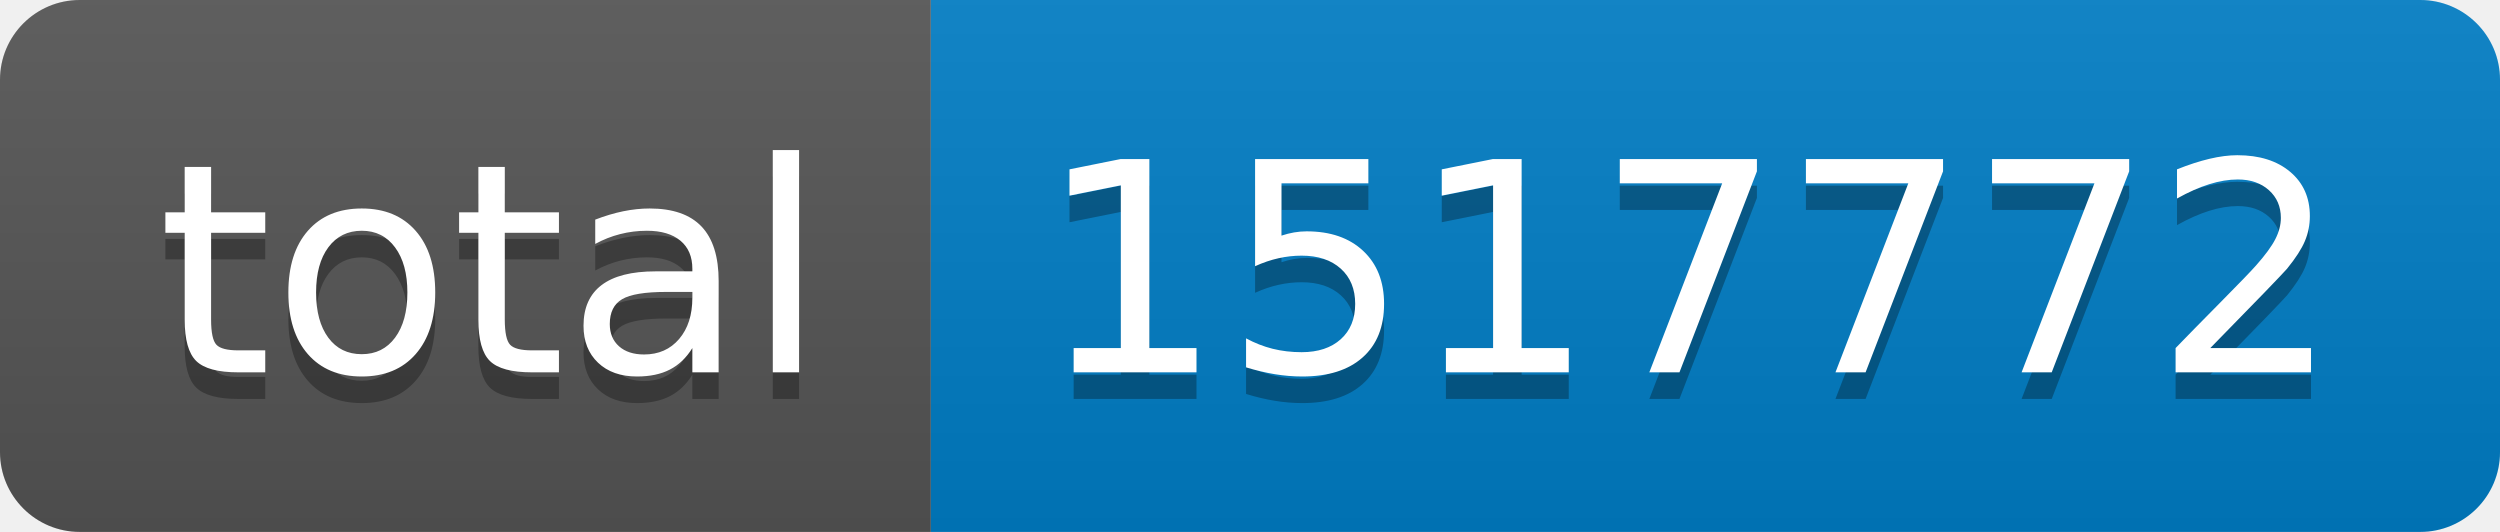
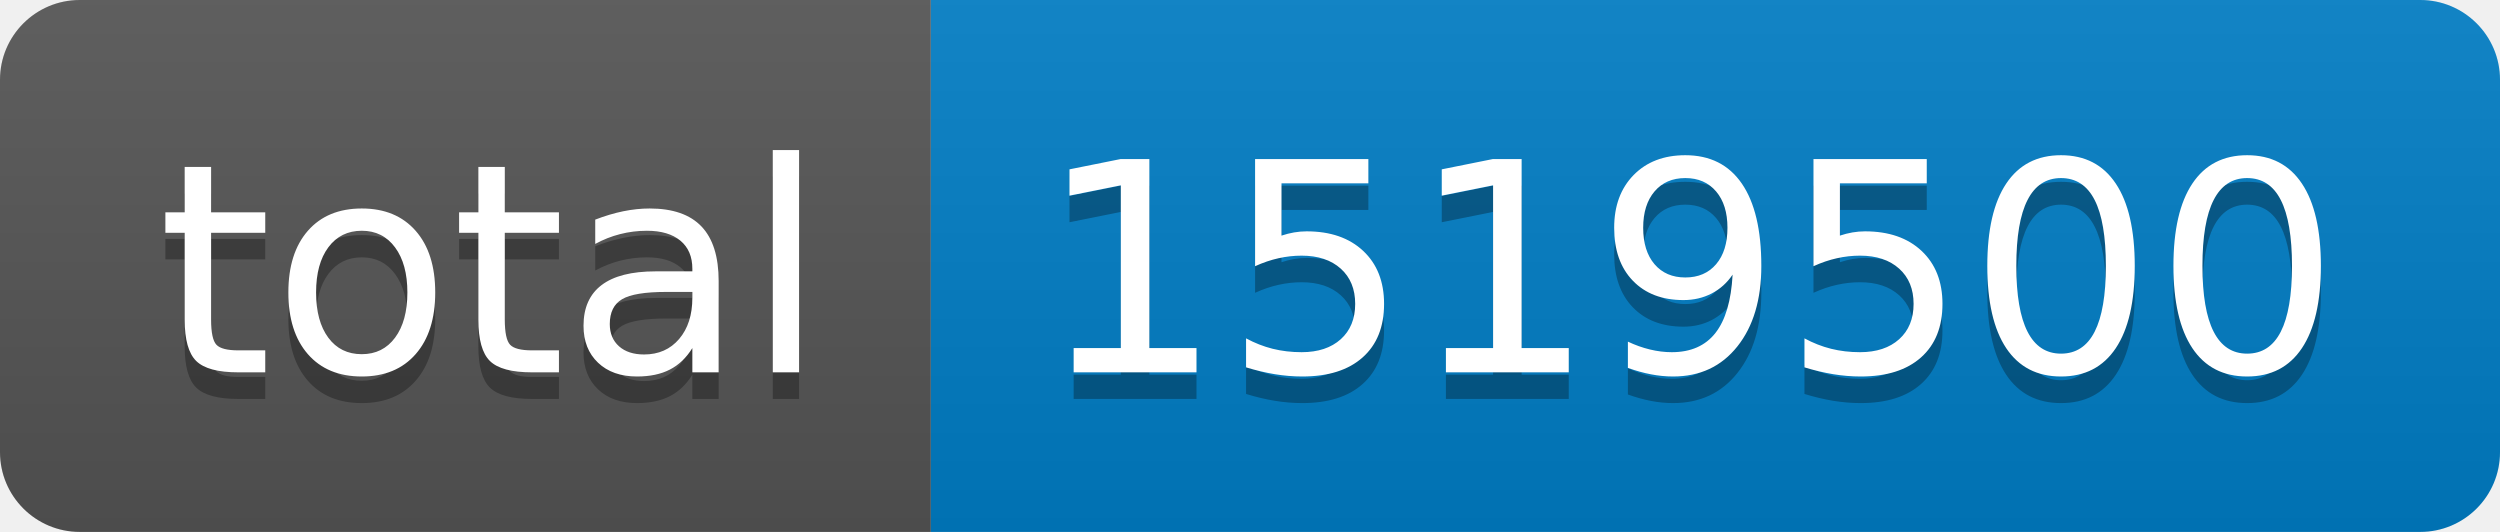
- <svg xmlns="http://www.w3.org/2000/svg" width="94" height="20" role="img" aria-label="total: 1517772">
+ <svg xmlns="http://www.w3.org/2000/svg" width="94" height="20" role="img" aria-label="total: 1519500">
  <linearGradient id="s" x2="0" y2="100%">
    <stop offset="0" stop-color="#bbb" stop-opacity=".1" />
    <stop offset="1" stop-opacity=".1" />
  </linearGradient>
  <clipPath id="r">
    <rect width="94" height="20" rx="3" fill="#fff" />
  </clipPath>
  <g clip-path="url(#r)">
    <rect width="35" height="20" fill="#555" />
    <rect x="35" width="59" height="20" fill="#007ec6" />
    <rect width="94" height="20" fill="url(#s)" />
  </g>
  <g fill="#fff" text-anchor="middle" font-family="Verdana,Geneva,DejaVu Sans,sans-serif" text-rendering="geometricPrecision" font-size="110">
    <text aria-hidden="true" x="185" y="150" fill="#010101" fill-opacity=".3" transform="scale(.1)" textLength="250">total</text>
    <text x="185" y="140" transform="scale(.1)" fill="#fff" textLength="250">total</text>
-     <text aria-hidden="true" x="635" y="150" fill="#010101" fill-opacity=".3" transform="scale(.1)" textLength="490">1517772</text>
-     <text x="635" y="140" transform="scale(.1)" fill="#fff" textLength="490">1517772</text>
+     <text aria-hidden="true" x="635" y="150" fill="#010101" fill-opacity=".3" transform="scale(.1)" textLength="490">1519500</text>
+     <text x="635" y="140" transform="scale(.1)" fill="#fff" textLength="490">1519500</text>
  </g>
</svg>
